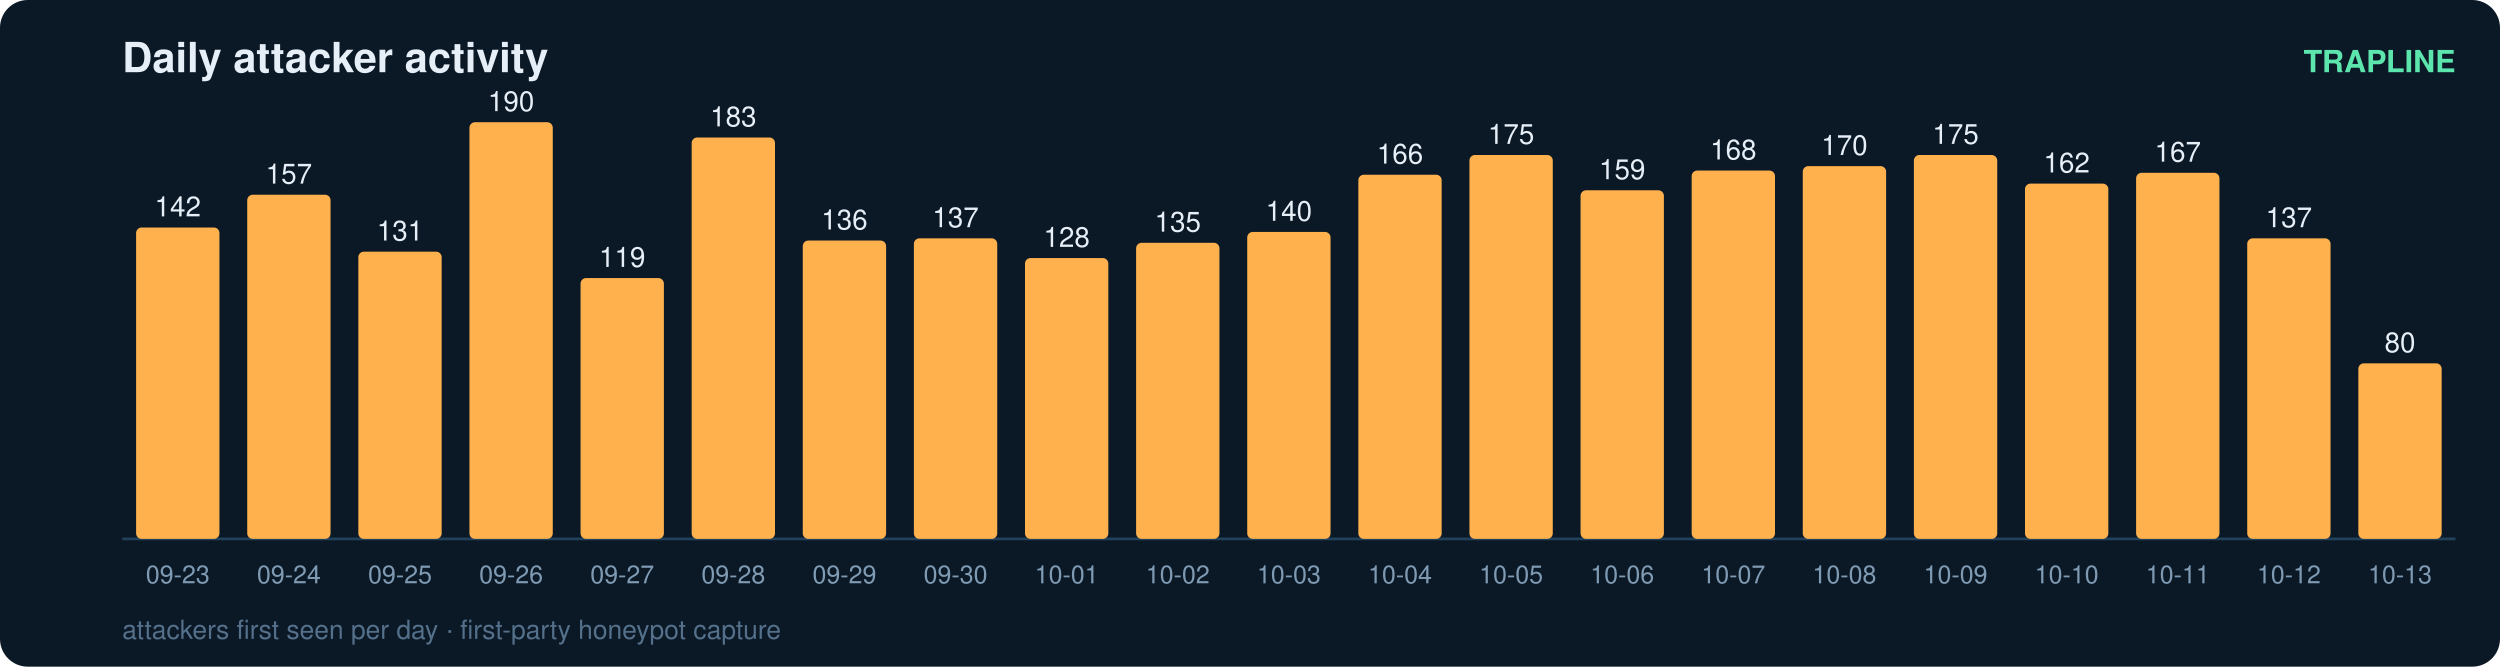
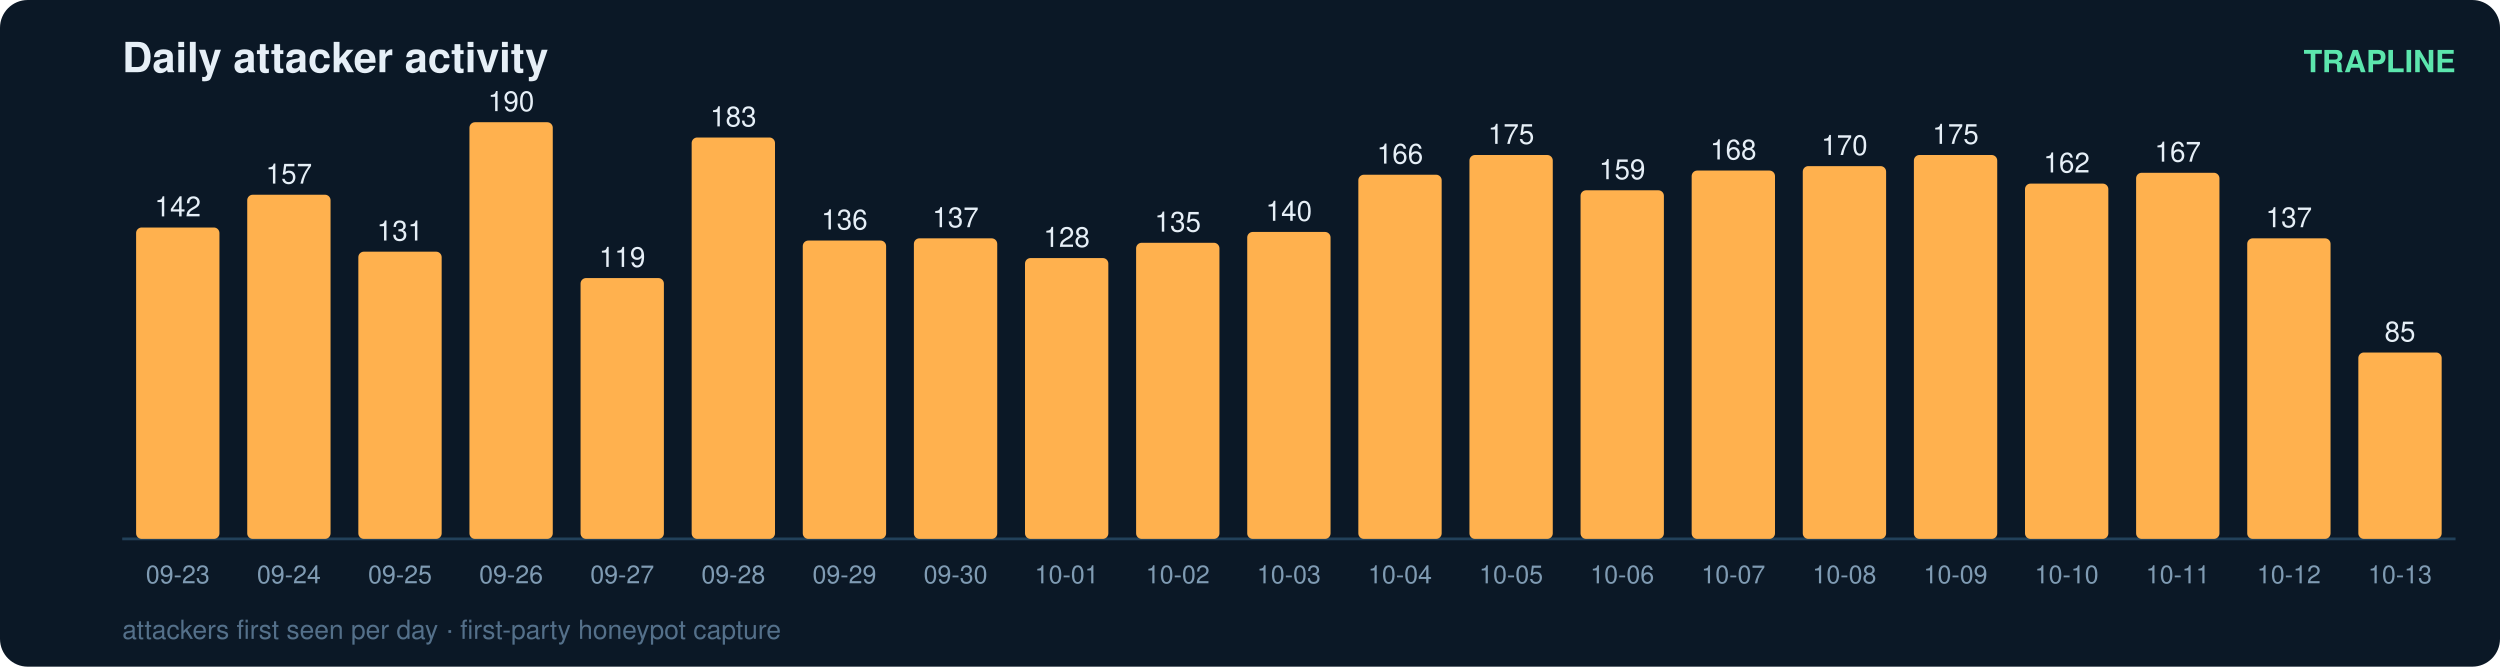
<svg xmlns="http://www.w3.org/2000/svg" width="900" height="240" viewBox="0 0 900 240" font-family="ui-sans-serif,Segoe UI,Helvetica,Arial">
  <rect width="900" height="240" rx="10" fill="#0b1826" />
  <text x="44" y="26" fill="#e6eff7" font-size="15" font-weight="700">Daily attacker activity</text>
  <text x="884" y="26" fill="#5ce6ad" font-size="11" text-anchor="end" font-weight="600">TRAPLINE</text>
  <line x1="44" y1="194" x2="884" y2="194" stroke="#22415a" stroke-width="1" />
  <rect x="49" y="81.9" width="30" height="112.1" rx="2" fill="#ffb14e" />
  <text x="64.0" y="77.9" fill="#e6eff7" font-size="10" text-anchor="middle" font-variant-numeric="tabular-nums">142</text>
  <text x="64.0" y="210.0" fill="#7f9bb3" font-size="9" text-anchor="middle">09-23</text>
  <rect x="89" y="70.1" width="30" height="123.9" rx="2" fill="#ffb14e" />
  <text x="104.0" y="66.1" fill="#e6eff7" font-size="10" text-anchor="middle" font-variant-numeric="tabular-nums">157</text>
  <text x="104.0" y="210.0" fill="#7f9bb3" font-size="9" text-anchor="middle">09-24</text>
  <rect x="129" y="90.6" width="30" height="103.4" rx="2" fill="#ffb14e" />
  <text x="144.0" y="86.6" fill="#e6eff7" font-size="10" text-anchor="middle" font-variant-numeric="tabular-nums">131</text>
  <text x="144.0" y="210.0" fill="#7f9bb3" font-size="9" text-anchor="middle">09-25</text>
  <rect x="169" y="44.0" width="30" height="150.0" rx="2" fill="#ffb14e" />
  <text x="184.0" y="40.0" fill="#e6eff7" font-size="10" text-anchor="middle" font-variant-numeric="tabular-nums">190</text>
  <text x="184.0" y="210.0" fill="#7f9bb3" font-size="9" text-anchor="middle">09-26</text>
  <rect x="209" y="100.1" width="30" height="93.9" rx="2" fill="#ffb14e" />
  <text x="224.0" y="96.1" fill="#e6eff7" font-size="10" text-anchor="middle" font-variant-numeric="tabular-nums">119</text>
  <text x="224.0" y="210.0" fill="#7f9bb3" font-size="9" text-anchor="middle">09-27</text>
  <rect x="249" y="49.5" width="30" height="144.5" rx="2" fill="#ffb14e" />
  <text x="264.0" y="45.5" fill="#e6eff7" font-size="10" text-anchor="middle" font-variant-numeric="tabular-nums">183</text>
  <text x="264.0" y="210.0" fill="#7f9bb3" font-size="9" text-anchor="middle">09-28</text>
  <rect x="289" y="86.6" width="30" height="107.4" rx="2" fill="#ffb14e" />
  <text x="304.0" y="82.6" fill="#e6eff7" font-size="10" text-anchor="middle" font-variant-numeric="tabular-nums">136</text>
  <text x="304.0" y="210.0" fill="#7f9bb3" font-size="9" text-anchor="middle">09-29</text>
  <rect x="329" y="85.8" width="30" height="108.2" rx="2" fill="#ffb14e" />
  <text x="344.0" y="81.8" fill="#e6eff7" font-size="10" text-anchor="middle" font-variant-numeric="tabular-nums">137</text>
  <text x="344.0" y="210.0" fill="#7f9bb3" font-size="9" text-anchor="middle">09-30</text>
  <rect x="369" y="92.9" width="30" height="101.1" rx="2" fill="#ffb14e" />
  <text x="384.0" y="88.9" fill="#e6eff7" font-size="10" text-anchor="middle" font-variant-numeric="tabular-nums">128</text>
  <text x="384.0" y="210.0" fill="#7f9bb3" font-size="9" text-anchor="middle">10-01</text>
  <rect x="409" y="87.4" width="30" height="106.6" rx="2" fill="#ffb14e" />
  <text x="424.0" y="83.4" fill="#e6eff7" font-size="10" text-anchor="middle" font-variant-numeric="tabular-nums">135</text>
  <text x="424.0" y="210.0" fill="#7f9bb3" font-size="9" text-anchor="middle">10-02</text>
  <rect x="449" y="83.5" width="30" height="110.5" rx="2" fill="#ffb14e" />
  <text x="464.0" y="79.5" fill="#e6eff7" font-size="10" text-anchor="middle" font-variant-numeric="tabular-nums">140</text>
  <text x="464.0" y="210.0" fill="#7f9bb3" font-size="9" text-anchor="middle">10-03</text>
  <rect x="489" y="62.9" width="30" height="131.1" rx="2" fill="#ffb14e" />
  <text x="504.0" y="58.9" fill="#e6eff7" font-size="10" text-anchor="middle" font-variant-numeric="tabular-nums">166</text>
  <text x="504.0" y="210.0" fill="#7f9bb3" font-size="9" text-anchor="middle">10-04</text>
  <rect x="529" y="55.8" width="30" height="138.2" rx="2" fill="#ffb14e" />
  <text x="544.0" y="51.8" fill="#e6eff7" font-size="10" text-anchor="middle" font-variant-numeric="tabular-nums">175</text>
  <text x="544.0" y="210.0" fill="#7f9bb3" font-size="9" text-anchor="middle">10-05</text>
  <rect x="569" y="68.5" width="30" height="125.5" rx="2" fill="#ffb14e" />
  <text x="584.0" y="64.5" fill="#e6eff7" font-size="10" text-anchor="middle" font-variant-numeric="tabular-nums">159</text>
  <text x="584.0" y="210.0" fill="#7f9bb3" font-size="9" text-anchor="middle">10-06</text>
  <rect x="609" y="61.4" width="30" height="132.6" rx="2" fill="#ffb14e" />
  <text x="624.0" y="57.4" fill="#e6eff7" font-size="10" text-anchor="middle" font-variant-numeric="tabular-nums">168</text>
  <text x="624.0" y="210.0" fill="#7f9bb3" font-size="9" text-anchor="middle">10-07</text>
  <rect x="649" y="59.8" width="30" height="134.2" rx="2" fill="#ffb14e" />
  <text x="664.0" y="55.8" fill="#e6eff7" font-size="10" text-anchor="middle" font-variant-numeric="tabular-nums">170</text>
  <text x="664.0" y="210.0" fill="#7f9bb3" font-size="9" text-anchor="middle">10-08</text>
  <rect x="689" y="55.8" width="30" height="138.2" rx="2" fill="#ffb14e" />
  <text x="704.0" y="51.8" fill="#e6eff7" font-size="10" text-anchor="middle" font-variant-numeric="tabular-nums">175</text>
  <text x="704.0" y="210.0" fill="#7f9bb3" font-size="9" text-anchor="middle">10-09</text>
  <rect x="729" y="66.1" width="30" height="127.9" rx="2" fill="#ffb14e" />
  <text x="744.0" y="62.1" fill="#e6eff7" font-size="10" text-anchor="middle" font-variant-numeric="tabular-nums">162</text>
  <text x="744.0" y="210.0" fill="#7f9bb3" font-size="9" text-anchor="middle">10-10</text>
  <rect x="769" y="62.2" width="30" height="131.8" rx="2" fill="#ffb14e" />
  <text x="784.0" y="58.2" fill="#e6eff7" font-size="10" text-anchor="middle" font-variant-numeric="tabular-nums">167</text>
  <text x="784.0" y="210.0" fill="#7f9bb3" font-size="9" text-anchor="middle">10-11</text>
  <rect x="809" y="85.8" width="30" height="108.2" rx="2" fill="#ffb14e" />
  <text x="824.0" y="81.8" fill="#e6eff7" font-size="10" text-anchor="middle" font-variant-numeric="tabular-nums">137</text>
  <text x="824.0" y="210.0" fill="#7f9bb3" font-size="9" text-anchor="middle">10-12</text>
-   <rect x="849" y="130.8" width="30" height="63.2" rx="2" fill="#ffb14e" />
-   <text x="864.0" y="126.8" fill="#e6eff7" font-size="10" text-anchor="middle" font-variant-numeric="tabular-nums">80</text>
+   <rect x="849" y="126.9" width="30" height="67.1" rx="2" fill="#ffb14e" />
+   <text x="864.0" y="122.9" fill="#e6eff7" font-size="10" text-anchor="middle" font-variant-numeric="tabular-nums">85</text>
  <text x="864.0" y="210.0" fill="#7f9bb3" font-size="9" text-anchor="middle">10-13</text>
  <text x="44" y="230" fill="#54708a" font-size="9.5">attackers first seen per day · first-party honeypot capture</text>
</svg>
